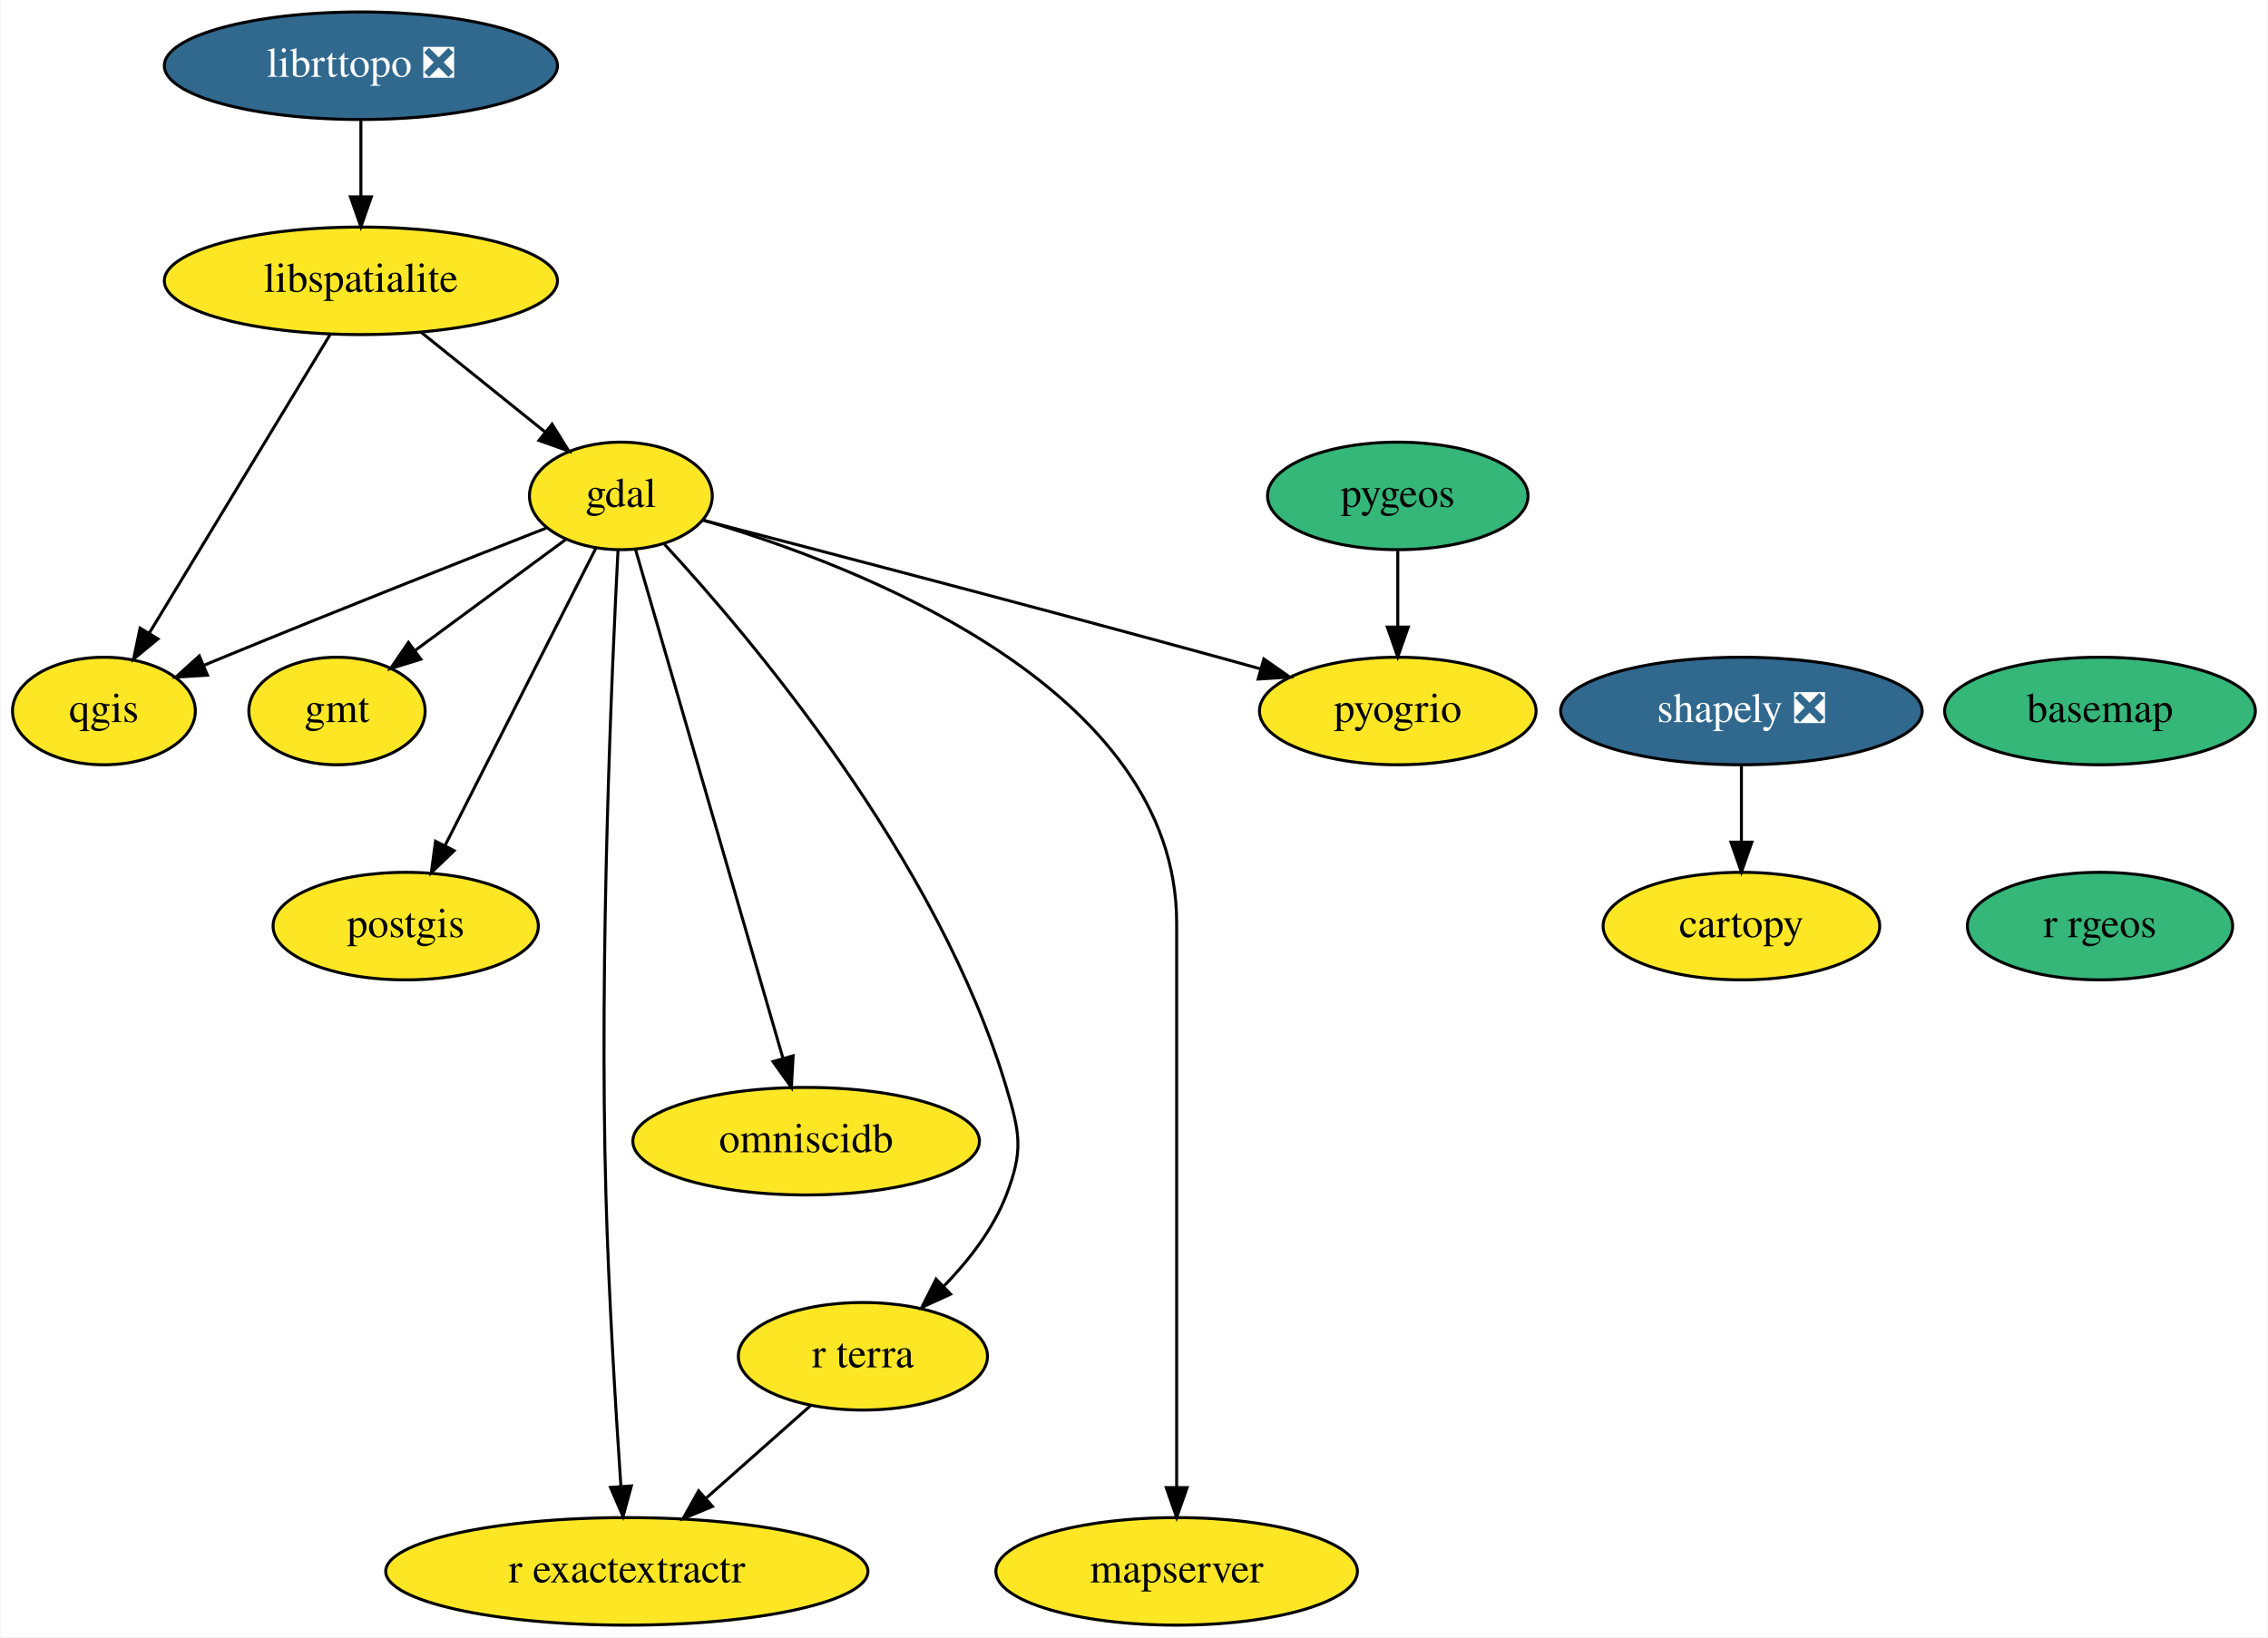
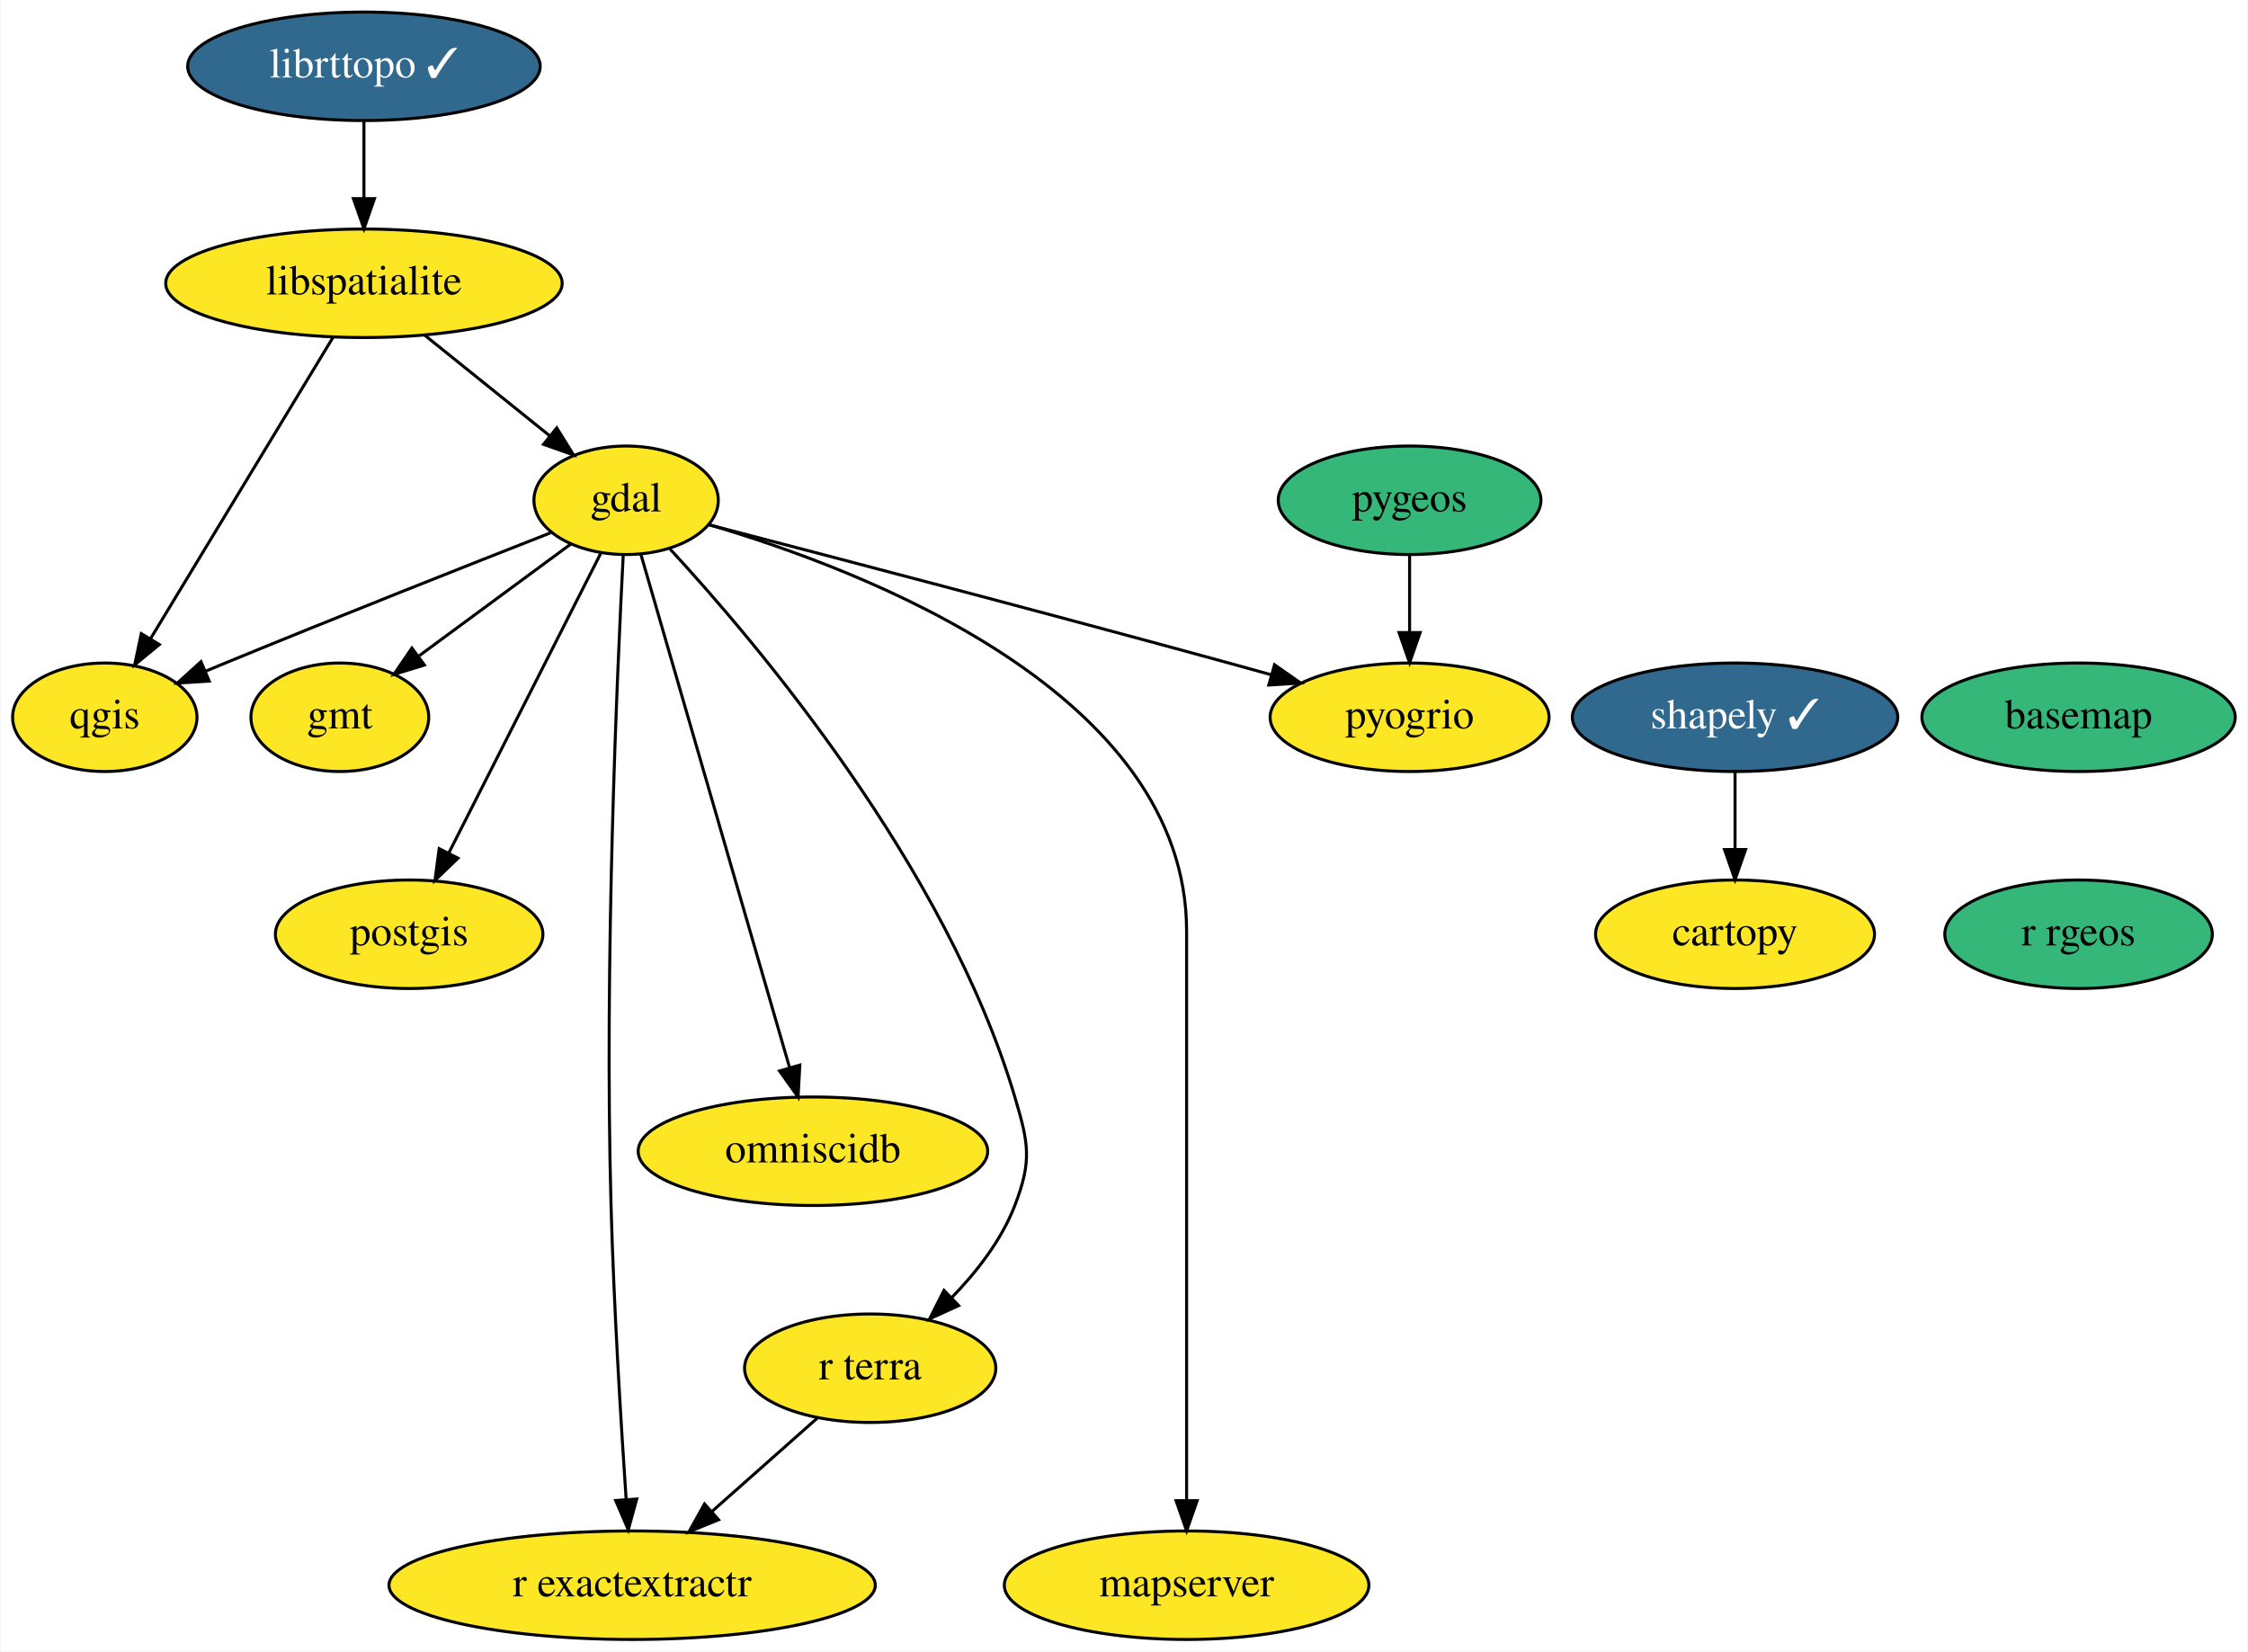
- <svg xmlns="http://www.w3.org/2000/svg" xmlns:xlink="http://www.w3.org/1999/xlink" width="759pt" height="548pt" viewBox="0.00 0.00 758.55 548.00">
+ <svg xmlns="http://www.w3.org/2000/svg" xmlns:xlink="http://www.w3.org/1999/xlink" width="746pt" height="548pt" viewBox="0.00 0.00 745.55 548.00">
  <g id="graph0" class="graph" transform="scale(1 1) rotate(0) translate(4 544)">
-     <polygon fill="white" stroke="transparent" points="-4,4 -4,-544 754.55,-544 754.55,4 -4,4" />
+     <polygon fill="white" stroke="transparent" points="-4,4 -4,-544 741.55,-544 741.55,4 -4,4" />
    <g id="node1" class="node">
      <g id="a_node1">
        <a xlink:href="https://github.com/conda-forge/basemap-feedstock" xlink:title="basemap">
-           <ellipse fill="#35b779" stroke="black" cx="698.55" cy="-306" rx="52" ry="18" />
-           <text text-anchor="middle" x="698.55" y="-302.3" font-family="Times,serif" font-size="14.00">basemap</text>
+           <ellipse fill="#35b779" stroke="black" cx="685.55" cy="-306" rx="52" ry="18" />
+           <text text-anchor="middle" x="685.55" y="-302.3" font-family="Times,serif" font-size="14.00">basemap</text>
        </a>
      </g>
    </g>
    <g id="node2" class="node">
      <g id="a_node2">
        <a xlink:href="https://github.com/conda-forge/r-rgeos-feedstock" xlink:title="r rgeos">
-           <ellipse fill="#35b779" stroke="black" cx="698.55" cy="-234" rx="44.39" ry="18" />
-           <text text-anchor="middle" x="698.55" y="-230.3" font-family="Times,serif" font-size="14.00">r rgeos</text>
+           <ellipse fill="#35b779" stroke="black" cx="685.55" cy="-234" rx="44.39" ry="18" />
+           <text text-anchor="middle" x="685.55" y="-230.3" font-family="Times,serif" font-size="14.00">r rgeos</text>
        </a>
      </g>
    </g>
    <g id="node3" class="node">
      <g id="a_node3">
        <a xlink:href="https://github.com/conda-forge/cartopy-feedstock" xlink:title="cartopy">
-           <ellipse fill="#fde725" stroke="black" cx="578.55" cy="-234" rx="46.29" ry="18" />
-           <text text-anchor="middle" x="578.55" y="-230.3" font-family="Times,serif" font-size="14.00">cartopy</text>
+           <ellipse fill="#fde725" stroke="black" cx="571.55" cy="-234" rx="46.29" ry="18" />
+           <text text-anchor="middle" x="571.55" y="-230.3" font-family="Times,serif" font-size="14.00">cartopy</text>
        </a>
      </g>
    </g>
    <g id="node4" class="node">
      <g id="a_node4">
        <a xlink:href="https://github.com/conda-forge/gdal-feedstock" xlink:title="gdal">
          <ellipse fill="#fde725" stroke="black" cx="203.55" cy="-378" rx="30.59" ry="18" />
          <text text-anchor="middle" x="203.55" y="-374.3" font-family="Times,serif" font-size="14.00">gdal</text>
        </a>
      </g>
    </g>
    <g id="node5" class="node">
      <g id="a_node5">
        <a xlink:href="https://github.com/conda-forge/gmt-feedstock" xlink:title="gmt">
          <ellipse fill="#fde725" stroke="black" cx="108.55" cy="-306" rx="29.5" ry="18" />
          <text text-anchor="middle" x="108.55" y="-302.3" font-family="Times,serif" font-size="14.00">gmt</text>
        </a>
      </g>
    </g>
    <g id="edge2" class="edge">
      <path fill="none" stroke="black" d="M185.23,-363.5C170.95,-352.98 150.91,-338.22 134.9,-326.42" />
      <polygon fill="black" stroke="black" points="136.61,-323.33 126.49,-320.22 132.46,-328.97 136.61,-323.33" />
    </g>
    <g id="node6" class="node">
      <g id="a_node6">
        <a xlink:href="https://github.com/conda-forge/postgis-feedstock" xlink:title="postgis">
          <ellipse fill="#fde725" stroke="black" cx="131.55" cy="-234" rx="44.39" ry="18" />
          <text text-anchor="middle" x="131.55" y="-230.3" font-family="Times,serif" font-size="14.00">postgis</text>
        </a>
      </g>
    </g>
    <g id="edge3" class="edge">
      <path fill="none" stroke="black" d="M195.15,-360.43C182.75,-335.98 159.44,-290 144.74,-261.02" />
      <polygon fill="black" stroke="black" points="147.76,-259.24 140.12,-251.9 141.52,-262.4 147.76,-259.24" />
    </g>
    <g id="node7" class="node">
      <g id="a_node7">
        <a xlink:href="https://github.com/conda-forge/qgis-feedstock" xlink:title="qgis">
          <ellipse fill="#fde725" stroke="black" cx="30.55" cy="-306" rx="30.59" ry="18" />
          <text text-anchor="middle" x="30.55" y="-302.3" font-family="Times,serif" font-size="14.00">qgis</text>
        </a>
      </g>
    </g>
    <g id="edge4" class="edge">
      <path fill="none" stroke="black" d="M178.48,-367.2C151.69,-356.69 108.01,-339.42 70.55,-324 68.37,-323.1 66.13,-322.17 63.87,-321.23" />
      <polygon fill="black" stroke="black" points="65.2,-317.99 54.62,-317.34 62.48,-324.44 65.2,-317.99" />
    </g>
    <g id="node8" class="node">
      <g id="a_node8">
        <a xlink:href="https://github.com/conda-forge/r-exactextractr-feedstock" xlink:title="r exactextractr">
          <ellipse fill="#fde725" stroke="black" cx="205.55" cy="-18" rx="80.69" ry="18" />
          <text text-anchor="middle" x="205.55" y="-14.3" font-family="Times,serif" font-size="14.00">r exactextractr</text>
        </a>
      </g>
    </g>
    <g id="edge5" class="edge">
      <path fill="none" stroke="black" d="M202.59,-359.75C200.59,-321.12 196.29,-224.69 198.55,-144 199.48,-110.5 201.83,-72.01 203.55,-46.69" />
      <polygon fill="black" stroke="black" points="207.07,-46.6 204.27,-36.38 200.08,-46.11 207.07,-46.6" />
    </g>
    <g id="node9" class="node">
      <g id="a_node9">
        <a xlink:href="https://github.com/conda-forge/omniscidb-feedstock" xlink:title="omniscidb">
          <ellipse fill="#fde725" stroke="black" cx="265.55" cy="-162" rx="58" ry="18" />
          <text text-anchor="middle" x="265.55" y="-158.3" font-family="Times,serif" font-size="14.00">omniscidb</text>
        </a>
      </g>
    </g>
    <g id="edge6" class="edge">
      <path fill="none" stroke="black" d="M208.41,-360.21C219.12,-323.26 244.78,-234.67 257.76,-189.89" />
      <polygon fill="black" stroke="black" points="261.2,-190.59 260.62,-180.01 254.47,-188.64 261.2,-190.59" />
    </g>
    <g id="node10" class="node">
      <g id="a_node10">
        <a xlink:href="https://github.com/conda-forge/pyogrio-feedstock" xlink:title="pyogrio">
          <ellipse fill="#fde725" stroke="black" cx="463.55" cy="-306" rx="46.29" ry="18" />
          <text text-anchor="middle" x="463.55" y="-302.3" font-family="Times,serif" font-size="14.00">pyogrio</text>
        </a>
      </g>
    </g>
    <g id="edge7" class="edge">
      <path fill="none" stroke="black" d="M231.09,-369.86C269.69,-359.82 342.06,-340.86 403.55,-324 408.14,-322.74 412.92,-321.42 417.69,-320.08" />
      <polygon fill="black" stroke="black" points="418.73,-323.42 427.41,-317.35 416.83,-316.69 418.73,-323.42" />
    </g>
    <g id="node11" class="node">
      <g id="a_node11">
        <a xlink:href="https://github.com/conda-forge/r-terra-feedstock" xlink:title="r terra">
          <ellipse fill="#fde725" stroke="black" cx="284.55" cy="-90" rx="41.69" ry="18" />
          <text text-anchor="middle" x="284.55" y="-86.3" font-family="Times,serif" font-size="14.00">r terra</text>
        </a>
      </g>
    </g>
    <g id="edge8" class="edge">
      <path fill="none" stroke="black" d="M218.16,-361.79C246.87,-330.72 309.82,-256.41 332.55,-180 337.11,-164.66 338.3,-158.93 332.55,-144 328.13,-132.53 319.95,-122.01 311.58,-113.41" />
      <polygon fill="black" stroke="black" points="313.9,-110.79 304.26,-106.38 309.04,-115.83 313.9,-110.79" />
    </g>
    <g id="node12" class="node">
      <g id="a_node12">
        <a xlink:href="https://github.com/conda-forge/mapserver-feedstock" xlink:title="mapserver">
          <ellipse fill="#fde725" stroke="black" cx="389.55" cy="-18" rx="60.5" ry="18" />
          <text text-anchor="middle" x="389.55" y="-14.3" font-family="Times,serif" font-size="14.00">mapserver</text>
        </a>
      </g>
    </g>
    <g id="edge9" class="edge">
      <path fill="none" stroke="black" d="M230.99,-369.92C282.73,-354.72 389.55,-313.82 389.55,-235 389.55,-235 389.55,-235 389.55,-161 389.55,-121 389.55,-74.65 389.55,-46.08" />
      <polygon fill="black" stroke="black" points="393.05,-46.05 389.55,-36.05 386.05,-46.05 393.05,-46.05" />
    </g>
    <g id="edge10" class="edge">
      <path fill="none" stroke="black" d="M267.01,-73.46C256.75,-64.37 243.58,-52.7 232.06,-42.49" />
      <polygon fill="black" stroke="black" points="234.22,-39.73 224.41,-35.71 229.57,-44.97 234.22,-39.73" />
    </g>
    <g id="node13" class="node">
      <g id="a_node13">
        <a xlink:href="https://github.com/conda-forge/libspatialite-feedstock" xlink:title="libspatialite">
          <ellipse fill="#fde725" stroke="black" cx="116.55" cy="-450" rx="65.79" ry="18" />
          <text text-anchor="middle" x="116.55" y="-446.3" font-family="Times,serif" font-size="14.00">libspatialite</text>
        </a>
      </g>
    </g>
    <g id="edge11" class="edge">
      <path fill="none" stroke="black" d="M136.73,-432.76C149.11,-422.8 165.08,-409.95 178.3,-399.31" />
      <polygon fill="black" stroke="black" points="180.53,-402.01 186.12,-393.02 176.14,-396.56 180.53,-402.01" />
    </g>
    <g id="edge12" class="edge">
      <path fill="none" stroke="black" d="M106.34,-432.15C91.33,-407.36 63.18,-360.88 45.73,-332.07" />
      <polygon fill="black" stroke="black" points="48.65,-330.13 40.47,-323.39 42.66,-333.75 48.65,-330.13" />
    </g>
    <g id="node14" class="node">
      <g id="a_node14">
-         <a xlink:href="https://github.com/conda-forge/shapely-feedstock/pull/95" xlink:title="shapely ❎">
-           <ellipse fill="#31688e" stroke="black" cx="578.55" cy="-306" rx="60.5" ry="18" />
-           <text text-anchor="middle" x="578.55" y="-302.3" font-family="Times,serif" font-size="14.00" fill="white">shapely ❎</text>
+         <a xlink:href="https://github.com/conda-forge/shapely-feedstock/pull/95" xlink:title="shapely ✓">
+           <ellipse fill="#31688e" stroke="black" cx="571.55" cy="-306" rx="54" ry="18" />
+           <text text-anchor="middle" x="571.55" y="-302.3" font-family="Times,serif" font-size="14.00" fill="white">shapely ✓</text>
        </a>
      </g>
    </g>
    <g id="edge13" class="edge">
-       <path fill="none" stroke="black" d="M578.55,-287.7C578.55,-279.98 578.55,-270.71 578.55,-262.11" />
-       <polygon fill="black" stroke="black" points="582.05,-262.1 578.55,-252.1 575.05,-262.1 582.05,-262.1" />
+       <path fill="none" stroke="black" d="M571.55,-287.7C571.55,-279.98 571.55,-270.71 571.55,-262.11" />
+       <polygon fill="black" stroke="black" points="575.05,-262.1 571.55,-252.1 568.05,-262.1 575.05,-262.1" />
    </g>
    <g id="node15" class="node">
      <g id="a_node15">
        <a xlink:href="https://github.com/conda-forge/pygeos-feedstock" xlink:title="pygeos">
          <ellipse fill="#35b779" stroke="black" cx="463.55" cy="-378" rx="43.59" ry="18" />
          <text text-anchor="middle" x="463.55" y="-374.3" font-family="Times,serif" font-size="14.00">pygeos</text>
        </a>
      </g>
    </g>
    <g id="edge14" class="edge">
      <path fill="none" stroke="black" d="M463.55,-359.7C463.55,-351.98 463.55,-342.71 463.55,-334.11" />
      <polygon fill="black" stroke="black" points="467.05,-334.1 463.55,-324.1 460.05,-334.1 467.05,-334.1" />
    </g>
    <g id="node16" class="node">
      <g id="a_node16">
-         <a xlink:href="https://github.com/conda-forge/librttopo-feedstock/pull/12" xlink:title="librttopo ❎">
-           <ellipse fill="#31688e" stroke="black" cx="116.55" cy="-522" rx="65.79" ry="18" />
-           <text text-anchor="middle" x="116.55" y="-518.3" font-family="Times,serif" font-size="14.00" fill="white">librttopo ❎</text>
+         <a xlink:href="https://github.com/conda-forge/librttopo-feedstock/pull/12" xlink:title="librttopo ✓">
+           <ellipse fill="#31688e" stroke="black" cx="116.55" cy="-522" rx="58.5" ry="18" />
+           <text text-anchor="middle" x="116.55" y="-518.3" font-family="Times,serif" font-size="14.00" fill="white">librttopo ✓</text>
        </a>
      </g>
    </g>
    <g id="edge15" class="edge">
      <path fill="none" stroke="black" d="M116.55,-503.7C116.55,-495.98 116.55,-486.71 116.55,-478.11" />
      <polygon fill="black" stroke="black" points="120.05,-478.1 116.55,-468.1 113.05,-478.1 120.05,-478.1" />
    </g>
  </g>
</svg>
